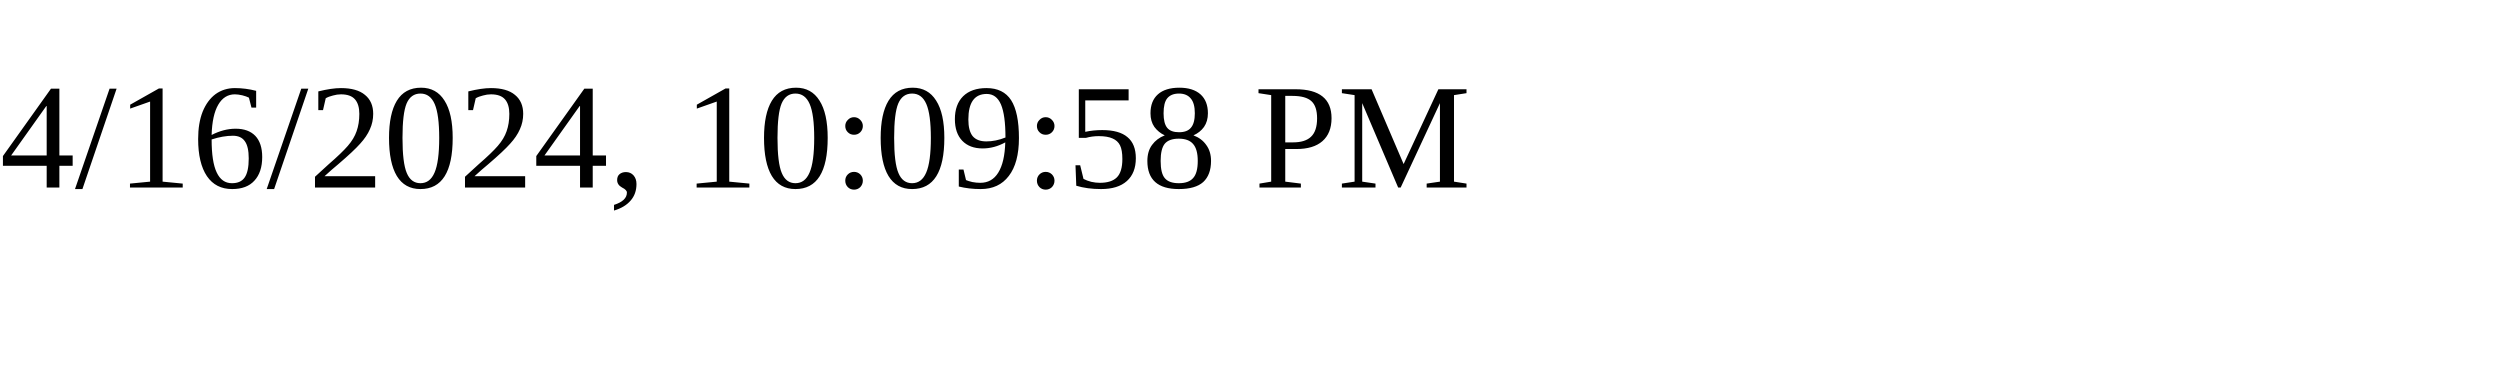
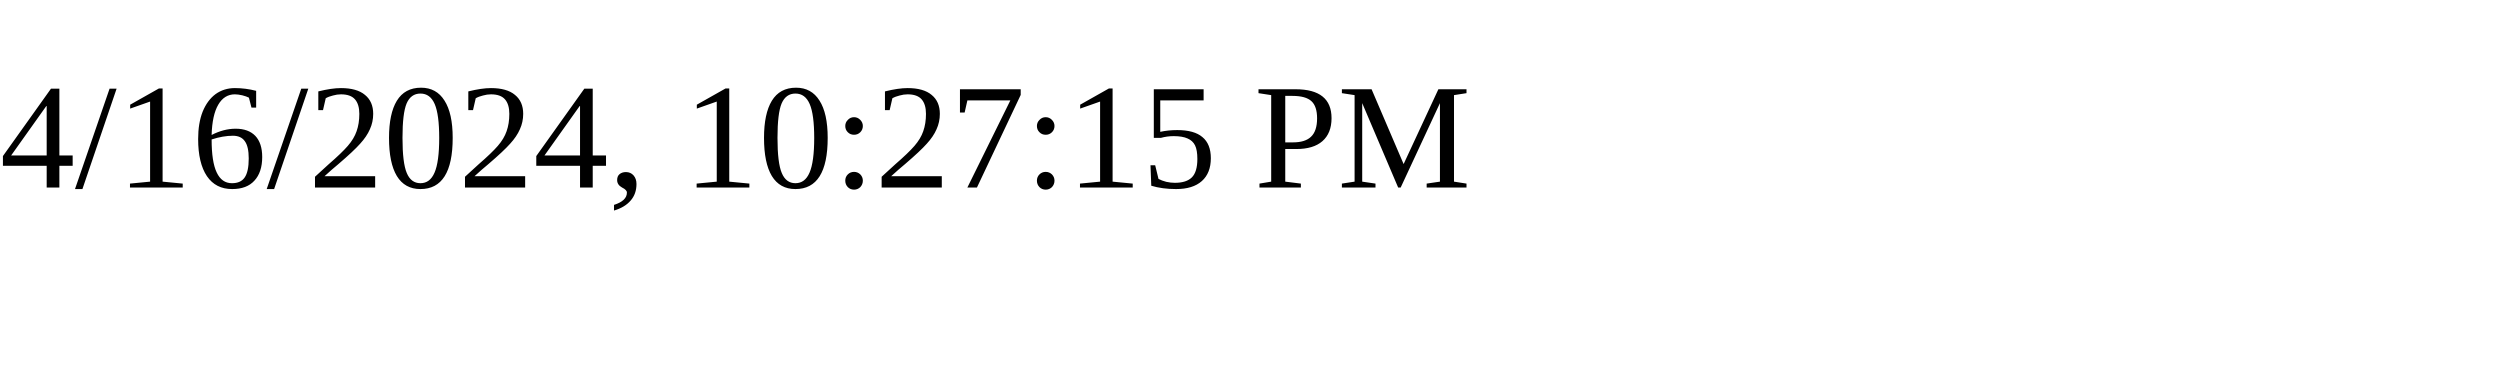
<svg xmlns="http://www.w3.org/2000/svg" height="30" width="200">
-   <text x="0" y="15">4/16/2024, 10:09:58 PM</text>
+   <text x="0" y="15">4/16/2024, 10:27:15 PM</text>
</svg>
